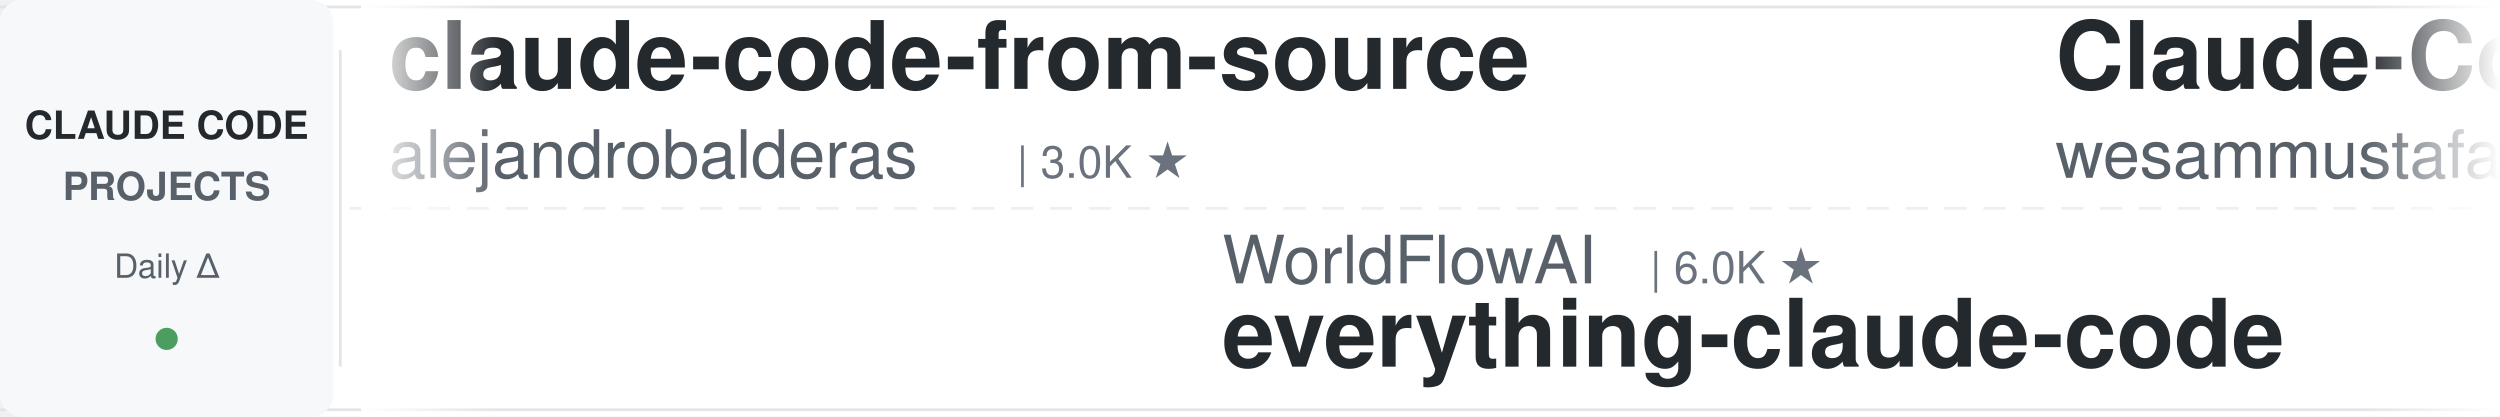
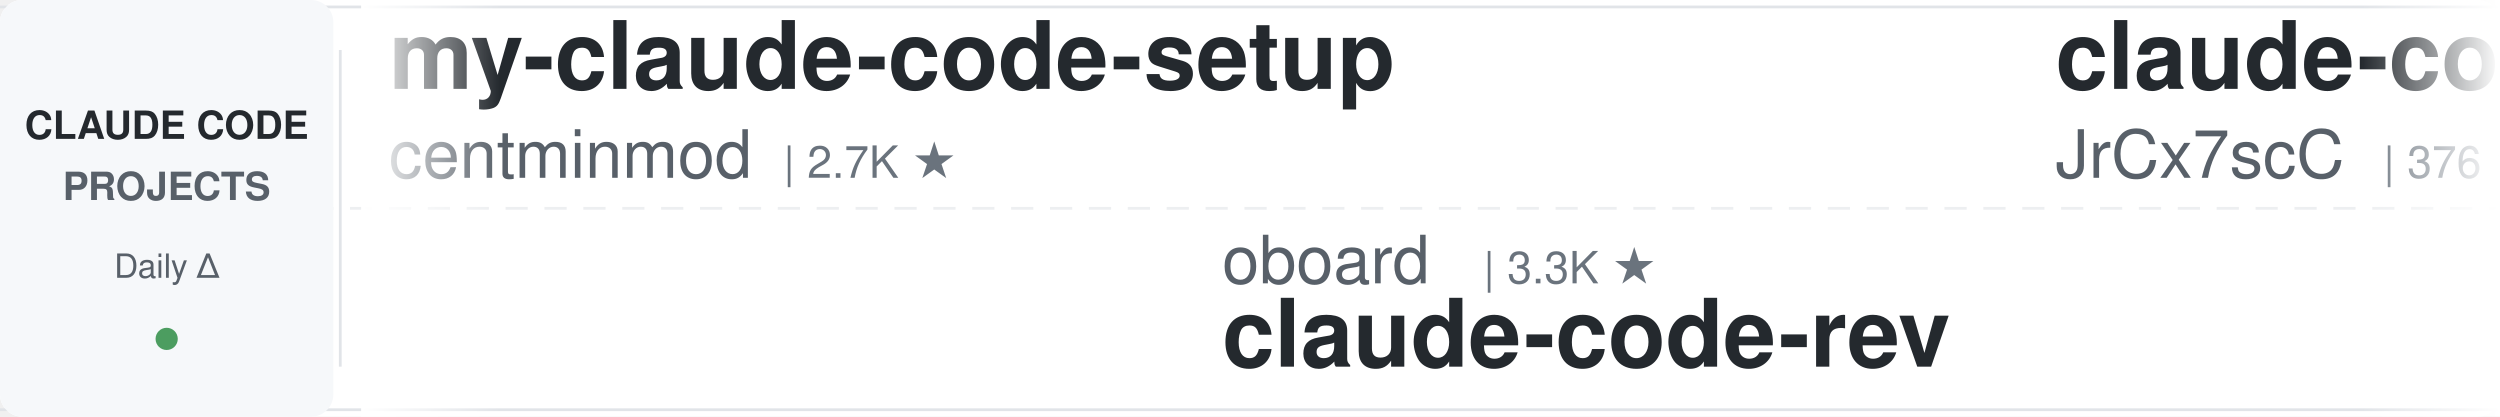
<svg xmlns="http://www.w3.org/2000/svg" width="900" height="150">
  <defs>
    <linearGradient id="leftFade" x1="0%" y1="0%" x2="100%" y2="0%">
      <stop offset="0%" style="stop-color:#ffffff;stop-opacity:1" />
      <stop offset="100%" style="stop-color:#ffffff;stop-opacity:0" />
    </linearGradient>
    <linearGradient id="rightFade" x1="0%" y1="0%" x2="100%" y2="0%">
      <stop offset="0%" style="stop-color:#ffffff;stop-opacity:0" />
      <stop offset="100%" style="stop-color:#ffffff;stop-opacity:1" />
    </linearGradient>
  </defs>
  <rect width="900" height="150" fill="#ffffff" rx="8" />
  <rect x="0" y="2" width="900" height="1" fill="#e1e4e8" />
  <rect x="0" y="147" width="900" height="1" fill="#e1e4e8" />
  <line x1="0" y1="75" x2="900" y2="75" stroke="#e1e4e8" stroke-width="1" stroke-dasharray="8 6" opacity="0.6" />
  <rect x="0" y="0" width="120" height="150" fill="#f6f8fa" rx="8" />
  <text x="60" y="50" font-family="-apple-system, BlinkMacSystemFont, 'Segoe UI', Helvetica, Arial, sans-serif" font-size="14" font-weight="600" fill="#24292e" text-anchor="middle">CLAUDE CODE</text>
  <text x="60" y="72" font-family="-apple-system, BlinkMacSystemFont, 'Segoe UI', Helvetica, Arial, sans-serif" font-size="14" font-weight="600" fill="#586069" text-anchor="middle">PROJECTS</text>
  <text x="60" y="100" font-family="-apple-system, BlinkMacSystemFont, 'Segoe UI', Helvetica, Arial, sans-serif" font-size="12" font-weight="500" fill="#586069" text-anchor="middle">Daily Δ</text>
  <circle cx="60" cy="122" r="4" fill="#22863a" opacity="0.8" />
  <rect x="122" y="18" width="1" height="114" fill="#e1e4e8" />
  <clipPath id="tickerClip">
    <rect x="130" y="0" width="770" height="150" />
  </clipPath>
  <g clip-path="url(#tickerClip)">
    <g id="tickerItems">
      <animateTransform attributeName="transform" attributeType="XML" type="translate" from="0 0" to="-3000 0" dur="54s" repeatCount="indefinite" />
      <g transform="translate(0, 0)">
-         <text x="140" y="32" font-family="-apple-system, BlinkMacSystemFont, 'Segoe UI', Helvetica, Arial, sans-serif" font-size="34" font-weight="600" fill="#24292e">claude-code-from-source</text>
-         <text x="140" y="64" font-family="-apple-system, BlinkMacSystemFont, 'Segoe UI', Helvetica, Arial, sans-serif" font-size="24" font-weight="400" fill="#586069">alejandrobalderas</text>
-         <text x="366" y="64" font-family="-apple-system, BlinkMacSystemFont, 'Segoe UI', Helvetica, Arial, sans-serif" font-size="16" font-weight="500" fill="#6a737d">| 3.0K ★</text>
+         <text x="140" y="32" font-family="-apple-system, BlinkMacSystemFont, 'Segoe UI', Helvetica, Arial, sans-serif" font-size="34" font-weight="600" fill="#24292e">my-claude-code-setup</text>
+         <text x="140" y="64" font-family="-apple-system, BlinkMacSystemFont, 'Segoe UI', Helvetica, Arial, sans-serif" font-size="24" font-weight="400" fill="#586069">centminmod</text>
+         <text x="282" y="64" font-family="-apple-system, BlinkMacSystemFont, 'Segoe UI', Helvetica, Arial, sans-serif" font-size="16" font-weight="500" fill="#6a737d">| 2.7K ★</text>
      </g>
      <g transform="translate(300, 0)">
-         <text x="140" y="102" font-family="-apple-system, BlinkMacSystemFont, 'Segoe UI', Helvetica, Arial, sans-serif" font-size="24" font-weight="400" fill="#586069">WorldFlowAI</text>
-         <text x="294" y="102" font-family="-apple-system, BlinkMacSystemFont, 'Segoe UI', Helvetica, Arial, sans-serif" font-size="16" font-weight="500" fill="#6a737d">| 6.0K ★</text>
-         <text x="140" y="132" font-family="-apple-system, BlinkMacSystemFont, 'Segoe UI', Helvetica, Arial, sans-serif" font-size="34" font-weight="600" fill="#24292e">everything-claude-code</text>
+         <text x="140" y="102" font-family="-apple-system, BlinkMacSystemFont, 'Segoe UI', Helvetica, Arial, sans-serif" font-size="24" font-weight="400" fill="#586069">oboard</text>
+         <text x="234" y="102" font-family="-apple-system, BlinkMacSystemFont, 'Segoe UI', Helvetica, Arial, sans-serif" font-size="16" font-weight="500" fill="#6a737d">| 3.3K ★</text>
+         <text x="140" y="132" font-family="-apple-system, BlinkMacSystemFont, 'Segoe UI', Helvetica, Arial, sans-serif" font-size="34" font-weight="600" fill="#24292e">claude-code-rev</text>
      </g>
      <g transform="translate(600, 0)">
-         <text x="140" y="32" font-family="-apple-system, BlinkMacSystemFont, 'Segoe UI', Helvetica, Arial, sans-serif" font-size="34" font-weight="600" fill="#24292e">Claude-Code-Quest</text>
-         <text x="140" y="64" font-family="-apple-system, BlinkMacSystemFont, 'Segoe UI', Helvetica, Arial, sans-serif" font-size="24" font-weight="400" fill="#586069">wesammustafa</text>
-         <text x="306" y="64" font-family="-apple-system, BlinkMacSystemFont, 'Segoe UI', Helvetica, Arial, sans-serif" font-size="16" font-weight="500" fill="#6a737d">| 3.6K ★</text>
+         <text x="140" y="32" font-family="-apple-system, BlinkMacSystemFont, 'Segoe UI', Helvetica, Arial, sans-serif" font-size="34" font-weight="600" fill="#24292e">claude-code-source</text>
+         <text x="140" y="64" font-family="-apple-system, BlinkMacSystemFont, 'Segoe UI', Helvetica, Arial, sans-serif" font-size="24" font-weight="400" fill="#586069">JrCx7scC</text>
+         <text x="258" y="64" font-family="-apple-system, BlinkMacSystemFont, 'Segoe UI', Helvetica, Arial, sans-serif" font-size="16" font-weight="500" fill="#6a737d">| 376 ★</text>
      </g>
      <g transform="translate(900, 0)">
-         <text x="140" y="102" font-family="-apple-system, BlinkMacSystemFont, 'Segoe UI', Helvetica, Arial, sans-serif" font-size="24" font-weight="400" fill="#586069">luyao618</text>
-         <text x="258" y="102" font-family="-apple-system, BlinkMacSystemFont, 'Segoe UI', Helvetica, Arial, sans-serif" font-size="16" font-weight="500" fill="#6a737d">| 1.7K ★</text>
-         <text x="140" y="132" font-family="-apple-system, BlinkMacSystemFont, 'Segoe UI', Helvetica, Arial, sans-serif" font-size="34" font-weight="600" fill="#24292e">Claude-Code-Source-Study</text>
+         <text x="140" y="102" font-family="-apple-system, BlinkMacSystemFont, 'Segoe UI', Helvetica, Arial, sans-serif" font-size="24" font-weight="400" fill="#586069">Maciek-roboblog</text>
+         <text x="342" y="102" font-family="-apple-system, BlinkMacSystemFont, 'Segoe UI', Helvetica, Arial, sans-serif" font-size="16" font-weight="500" fill="#6a737d">| 8.8K ★</text>
+         <text x="140" y="132" font-family="-apple-system, BlinkMacSystemFont, 'Segoe UI', Helvetica, Arial, sans-serif" font-size="34" font-weight="600" fill="#24292e">Claude-Code-Usage-Monito...</text>
      </g>
      <g transform="translate(1200, 0)">
-         <text x="140" y="32" font-family="-apple-system, BlinkMacSystemFont, 'Segoe UI', Helvetica, Arial, sans-serif" font-size="34" font-weight="600" fill="#24292e">Open-ClaudeCode</text>
-         <text x="140" y="64" font-family="-apple-system, BlinkMacSystemFont, 'Segoe UI', Helvetica, Arial, sans-serif" font-size="24" font-weight="400" fill="#586069">LING71671</text>
-         <text x="270" y="64" font-family="-apple-system, BlinkMacSystemFont, 'Segoe UI', Helvetica, Arial, sans-serif" font-size="16" font-weight="500" fill="#6a737d">| 979 ★</text>
+         <text x="140" y="32" font-family="-apple-system, BlinkMacSystemFont, 'Segoe UI', Helvetica, Arial, sans-serif" font-size="34" font-weight="600" fill="#24292e">pi-vs-claude-code</text>
+         <text x="140" y="64" font-family="-apple-system, BlinkMacSystemFont, 'Segoe UI', Helvetica, Arial, sans-serif" font-size="24" font-weight="400" fill="#586069">disler</text>
+         <text x="234" y="64" font-family="-apple-system, BlinkMacSystemFont, 'Segoe UI', Helvetica, Arial, sans-serif" font-size="16" font-weight="500" fill="#6a737d">| 1.7K ★</text>
      </g>
      <g transform="translate(1500, 0)">
+         <text x="140" y="102" font-family="-apple-system, BlinkMacSystemFont, 'Segoe UI', Helvetica, Arial, sans-serif" font-size="24" font-weight="400" fill="#586069">huangserva</text>
+         <text x="282" y="102" font-family="-apple-system, BlinkMacSystemFont, 'Segoe UI', Helvetica, Arial, sans-serif" font-size="16" font-weight="500" fill="#6a737d">| 631 ★</text>
+         <text x="140" y="132" font-family="-apple-system, BlinkMacSystemFont, 'Segoe UI', Helvetica, Arial, sans-serif" font-size="34" font-weight="600" fill="#24292e">claude-code-cli</text>
+       </g>
+       <g transform="translate(1800, 0)">
+         <text x="140" y="32" font-family="-apple-system, BlinkMacSystemFont, 'Segoe UI', Helvetica, Arial, sans-serif" font-size="34" font-weight="600" fill="#24292e">claude-code-local</text>
+         <text x="140" y="64" font-family="-apple-system, BlinkMacSystemFont, 'Segoe UI', Helvetica, Arial, sans-serif" font-size="24" font-weight="400" fill="#586069">nicedreamzapp</text>
+         <text x="318" y="64" font-family="-apple-system, BlinkMacSystemFont, 'Segoe UI', Helvetica, Arial, sans-serif" font-size="16" font-weight="500" fill="#6a737d">| 3.5K ★</text>
+       </g>
+       <g transform="translate(2100, 0)">
+         <text x="140" y="102" font-family="-apple-system, BlinkMacSystemFont, 'Segoe UI', Helvetica, Arial, sans-serif" font-size="24" font-weight="400" fill="#586069">alejandrobalderas</text>
+         <text x="366" y="102" font-family="-apple-system, BlinkMacSystemFont, 'Segoe UI', Helvetica, Arial, sans-serif" font-size="16" font-weight="500" fill="#6a737d">| 3.0K ★</text>
+         <text x="140" y="132" font-family="-apple-system, BlinkMacSystemFont, 'Segoe UI', Helvetica, Arial, sans-serif" font-size="34" font-weight="600" fill="#24292e">claude-code-from-source</text>
+       </g>
+       <g transform="translate(2400, 0)">
+         <text x="140" y="32" font-family="-apple-system, BlinkMacSystemFont, 'Segoe UI', Helvetica, Arial, sans-serif" font-size="34" font-weight="600" fill="#24292e">claude-code-hooks-master...</text>
+         <text x="140" y="64" font-family="-apple-system, BlinkMacSystemFont, 'Segoe UI', Helvetica, Arial, sans-serif" font-size="24" font-weight="400" fill="#586069">disler</text>
+         <text x="234" y="64" font-family="-apple-system, BlinkMacSystemFont, 'Segoe UI', Helvetica, Arial, sans-serif" font-size="16" font-weight="500" fill="#6a737d">| 4.0K ★</text>
+       </g>
+       <g transform="translate(2700, 0)">
        <text x="140" y="102" font-family="-apple-system, BlinkMacSystemFont, 'Segoe UI', Helvetica, Arial, sans-serif" font-size="24" font-weight="400" fill="#586069">mrpaidsocial</text>
        <text x="306" y="102" font-family="-apple-system, BlinkMacSystemFont, 'Segoe UI', Helvetica, Arial, sans-serif" font-size="16" font-weight="500" fill="#6a737d">| 1.7K ★</text>
        <text x="140" y="132" font-family="-apple-system, BlinkMacSystemFont, 'Segoe UI', Helvetica, Arial, sans-serif" font-size="34" font-weight="600" fill="#24292e">arcads-claude-code-mrpai...</text>
      </g>
-       <g transform="translate(1800, 0)">
-         <text x="140" y="32" font-family="-apple-system, BlinkMacSystemFont, 'Segoe UI', Helvetica, Arial, sans-serif" font-size="34" font-weight="600" fill="#24292e">oh-my-claudecode</text>
-         <text x="140" y="64" font-family="-apple-system, BlinkMacSystemFont, 'Segoe UI', Helvetica, Arial, sans-serif" font-size="24" font-weight="400" fill="#586069">Yeachan-Heo</text>
-         <text x="294" y="64" font-family="-apple-system, BlinkMacSystemFont, 'Segoe UI', Helvetica, Arial, sans-serif" font-size="16" font-weight="500" fill="#6a737d">| 40.6K ★</text>
-       </g>
-       <g transform="translate(2100, 0)">
-         <text x="140" y="102" font-family="-apple-system, BlinkMacSystemFont, 'Segoe UI', Helvetica, Arial, sans-serif" font-size="24" font-weight="400" fill="#586069">lintsinghua</text>
-         <text x="294" y="102" font-family="-apple-system, BlinkMacSystemFont, 'Segoe UI', Helvetica, Arial, sans-serif" font-size="16" font-weight="500" fill="#6a737d">| 4.4K ★</text>
-         <text x="140" y="132" font-family="-apple-system, BlinkMacSystemFont, 'Segoe UI', Helvetica, Arial, sans-serif" font-size="34" font-weight="600" fill="#24292e">claude-code-book</text>
-       </g>
-       <g transform="translate(2400, 0)">
-         <text x="140" y="32" font-family="-apple-system, BlinkMacSystemFont, 'Segoe UI', Helvetica, Arial, sans-serif" font-size="34" font-weight="600" fill="#24292e">claude-code-telegram</text>
-         <text x="140" y="64" font-family="-apple-system, BlinkMacSystemFont, 'Segoe UI', Helvetica, Arial, sans-serif" font-size="24" font-weight="400" fill="#586069">overwirehq</text>
-         <text x="282" y="64" font-family="-apple-system, BlinkMacSystemFont, 'Segoe UI', Helvetica, Arial, sans-serif" font-size="16" font-weight="500" fill="#6a737d">| 2.8K ★</text>
-       </g>
-       <g transform="translate(2700, 0)">
-         <text x="140" y="102" font-family="-apple-system, BlinkMacSystemFont, 'Segoe UI', Helvetica, Arial, sans-serif" font-size="24" font-weight="400" fill="#586069">shareAI-lab</text>
-         <text x="294" y="102" font-family="-apple-system, BlinkMacSystemFont, 'Segoe UI', Helvetica, Arial, sans-serif" font-size="16" font-weight="500" fill="#6a737d">| 80.0K ★</text>
-         <text x="140" y="132" font-family="-apple-system, BlinkMacSystemFont, 'Segoe UI', Helvetica, Arial, sans-serif" font-size="34" font-weight="600" fill="#24292e">learn-claude-code</text>
-       </g>
      <g transform="translate(3000, 0)">
-         <text x="140" y="32" font-family="-apple-system, BlinkMacSystemFont, 'Segoe UI', Helvetica, Arial, sans-serif" font-size="34" font-weight="600" fill="#24292e">claude-code-from-source</text>
-         <text x="140" y="64" font-family="-apple-system, BlinkMacSystemFont, 'Segoe UI', Helvetica, Arial, sans-serif" font-size="24" font-weight="400" fill="#586069">alejandrobalderas</text>
-         <text x="366" y="64" font-family="-apple-system, BlinkMacSystemFont, 'Segoe UI', Helvetica, Arial, sans-serif" font-size="16" font-weight="500" fill="#6a737d">| 3.0K ★</text>
+         <text x="140" y="32" font-family="-apple-system, BlinkMacSystemFont, 'Segoe UI', Helvetica, Arial, sans-serif" font-size="34" font-weight="600" fill="#24292e">my-claude-code-setup</text>
+         <text x="140" y="64" font-family="-apple-system, BlinkMacSystemFont, 'Segoe UI', Helvetica, Arial, sans-serif" font-size="24" font-weight="400" fill="#586069">centminmod</text>
+         <text x="282" y="64" font-family="-apple-system, BlinkMacSystemFont, 'Segoe UI', Helvetica, Arial, sans-serif" font-size="16" font-weight="500" fill="#6a737d">| 2.7K ★</text>
      </g>
      <g transform="translate(3300, 0)">
-         <text x="140" y="102" font-family="-apple-system, BlinkMacSystemFont, 'Segoe UI', Helvetica, Arial, sans-serif" font-size="24" font-weight="400" fill="#586069">WorldFlowAI</text>
-         <text x="294" y="102" font-family="-apple-system, BlinkMacSystemFont, 'Segoe UI', Helvetica, Arial, sans-serif" font-size="16" font-weight="500" fill="#6a737d">| 6.0K ★</text>
-         <text x="140" y="132" font-family="-apple-system, BlinkMacSystemFont, 'Segoe UI', Helvetica, Arial, sans-serif" font-size="34" font-weight="600" fill="#24292e">everything-claude-code</text>
+         <text x="140" y="102" font-family="-apple-system, BlinkMacSystemFont, 'Segoe UI', Helvetica, Arial, sans-serif" font-size="24" font-weight="400" fill="#586069">oboard</text>
+         <text x="234" y="102" font-family="-apple-system, BlinkMacSystemFont, 'Segoe UI', Helvetica, Arial, sans-serif" font-size="16" font-weight="500" fill="#6a737d">| 3.3K ★</text>
+         <text x="140" y="132" font-family="-apple-system, BlinkMacSystemFont, 'Segoe UI', Helvetica, Arial, sans-serif" font-size="34" font-weight="600" fill="#24292e">claude-code-rev</text>
      </g>
      <g transform="translate(3600, 0)">
-         <text x="140" y="32" font-family="-apple-system, BlinkMacSystemFont, 'Segoe UI', Helvetica, Arial, sans-serif" font-size="34" font-weight="600" fill="#24292e">Claude-Code-Quest</text>
-         <text x="140" y="64" font-family="-apple-system, BlinkMacSystemFont, 'Segoe UI', Helvetica, Arial, sans-serif" font-size="24" font-weight="400" fill="#586069">wesammustafa</text>
-         <text x="306" y="64" font-family="-apple-system, BlinkMacSystemFont, 'Segoe UI', Helvetica, Arial, sans-serif" font-size="16" font-weight="500" fill="#6a737d">| 3.6K ★</text>
+         <text x="140" y="32" font-family="-apple-system, BlinkMacSystemFont, 'Segoe UI', Helvetica, Arial, sans-serif" font-size="34" font-weight="600" fill="#24292e">claude-code-source</text>
+         <text x="140" y="64" font-family="-apple-system, BlinkMacSystemFont, 'Segoe UI', Helvetica, Arial, sans-serif" font-size="24" font-weight="400" fill="#586069">JrCx7scC</text>
+         <text x="258" y="64" font-family="-apple-system, BlinkMacSystemFont, 'Segoe UI', Helvetica, Arial, sans-serif" font-size="16" font-weight="500" fill="#6a737d">| 376 ★</text>
      </g>
      <g transform="translate(3900, 0)">
-         <text x="140" y="102" font-family="-apple-system, BlinkMacSystemFont, 'Segoe UI', Helvetica, Arial, sans-serif" font-size="24" font-weight="400" fill="#586069">luyao618</text>
-         <text x="258" y="102" font-family="-apple-system, BlinkMacSystemFont, 'Segoe UI', Helvetica, Arial, sans-serif" font-size="16" font-weight="500" fill="#6a737d">| 1.7K ★</text>
-         <text x="140" y="132" font-family="-apple-system, BlinkMacSystemFont, 'Segoe UI', Helvetica, Arial, sans-serif" font-size="34" font-weight="600" fill="#24292e">Claude-Code-Source-Study</text>
+         <text x="140" y="102" font-family="-apple-system, BlinkMacSystemFont, 'Segoe UI', Helvetica, Arial, sans-serif" font-size="24" font-weight="400" fill="#586069">Maciek-roboblog</text>
+         <text x="342" y="102" font-family="-apple-system, BlinkMacSystemFont, 'Segoe UI', Helvetica, Arial, sans-serif" font-size="16" font-weight="500" fill="#6a737d">| 8.8K ★</text>
+         <text x="140" y="132" font-family="-apple-system, BlinkMacSystemFont, 'Segoe UI', Helvetica, Arial, sans-serif" font-size="34" font-weight="600" fill="#24292e">Claude-Code-Usage-Monito...</text>
      </g>
    </g>
  </g>
  <rect x="130" y="0" width="50" height="150" fill="url(#leftFade)" />
  <rect x="850" y="0" width="50" height="150" fill="url(#rightFade)" />
</svg>
